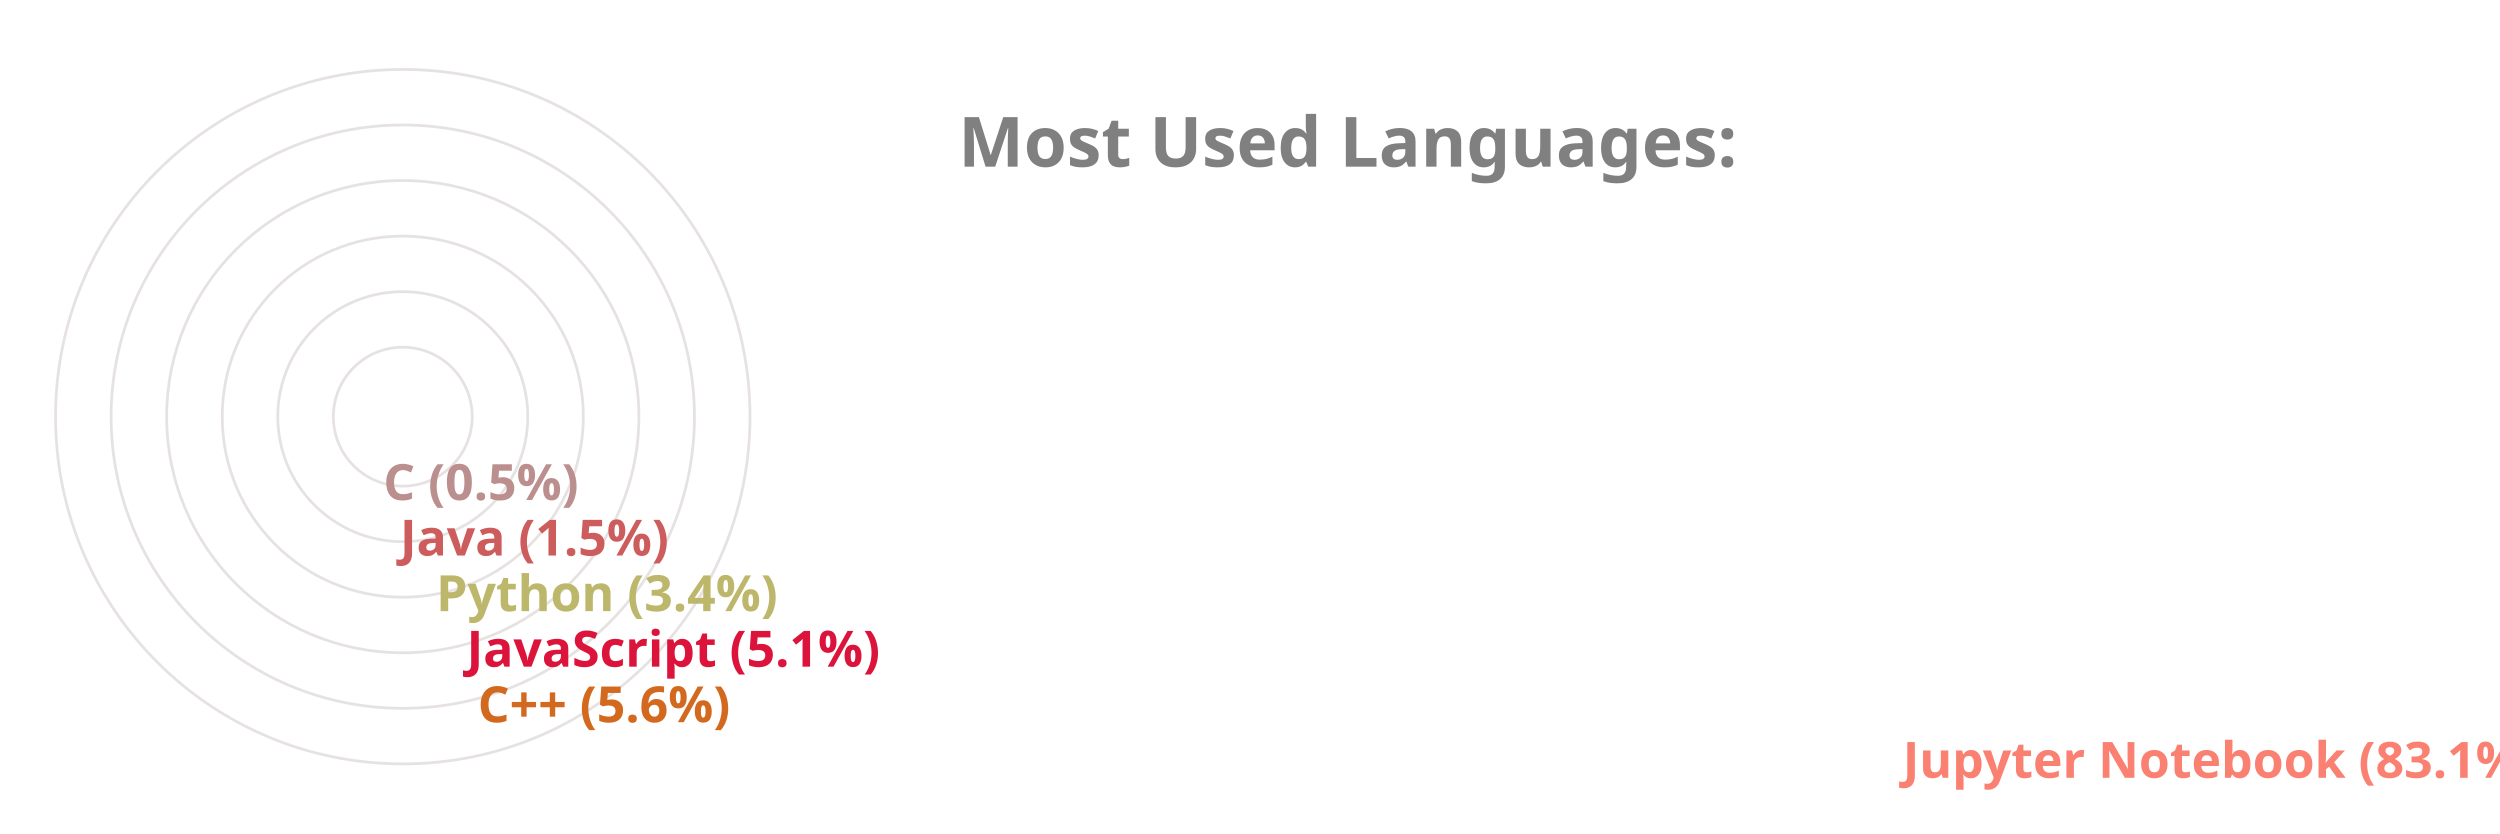
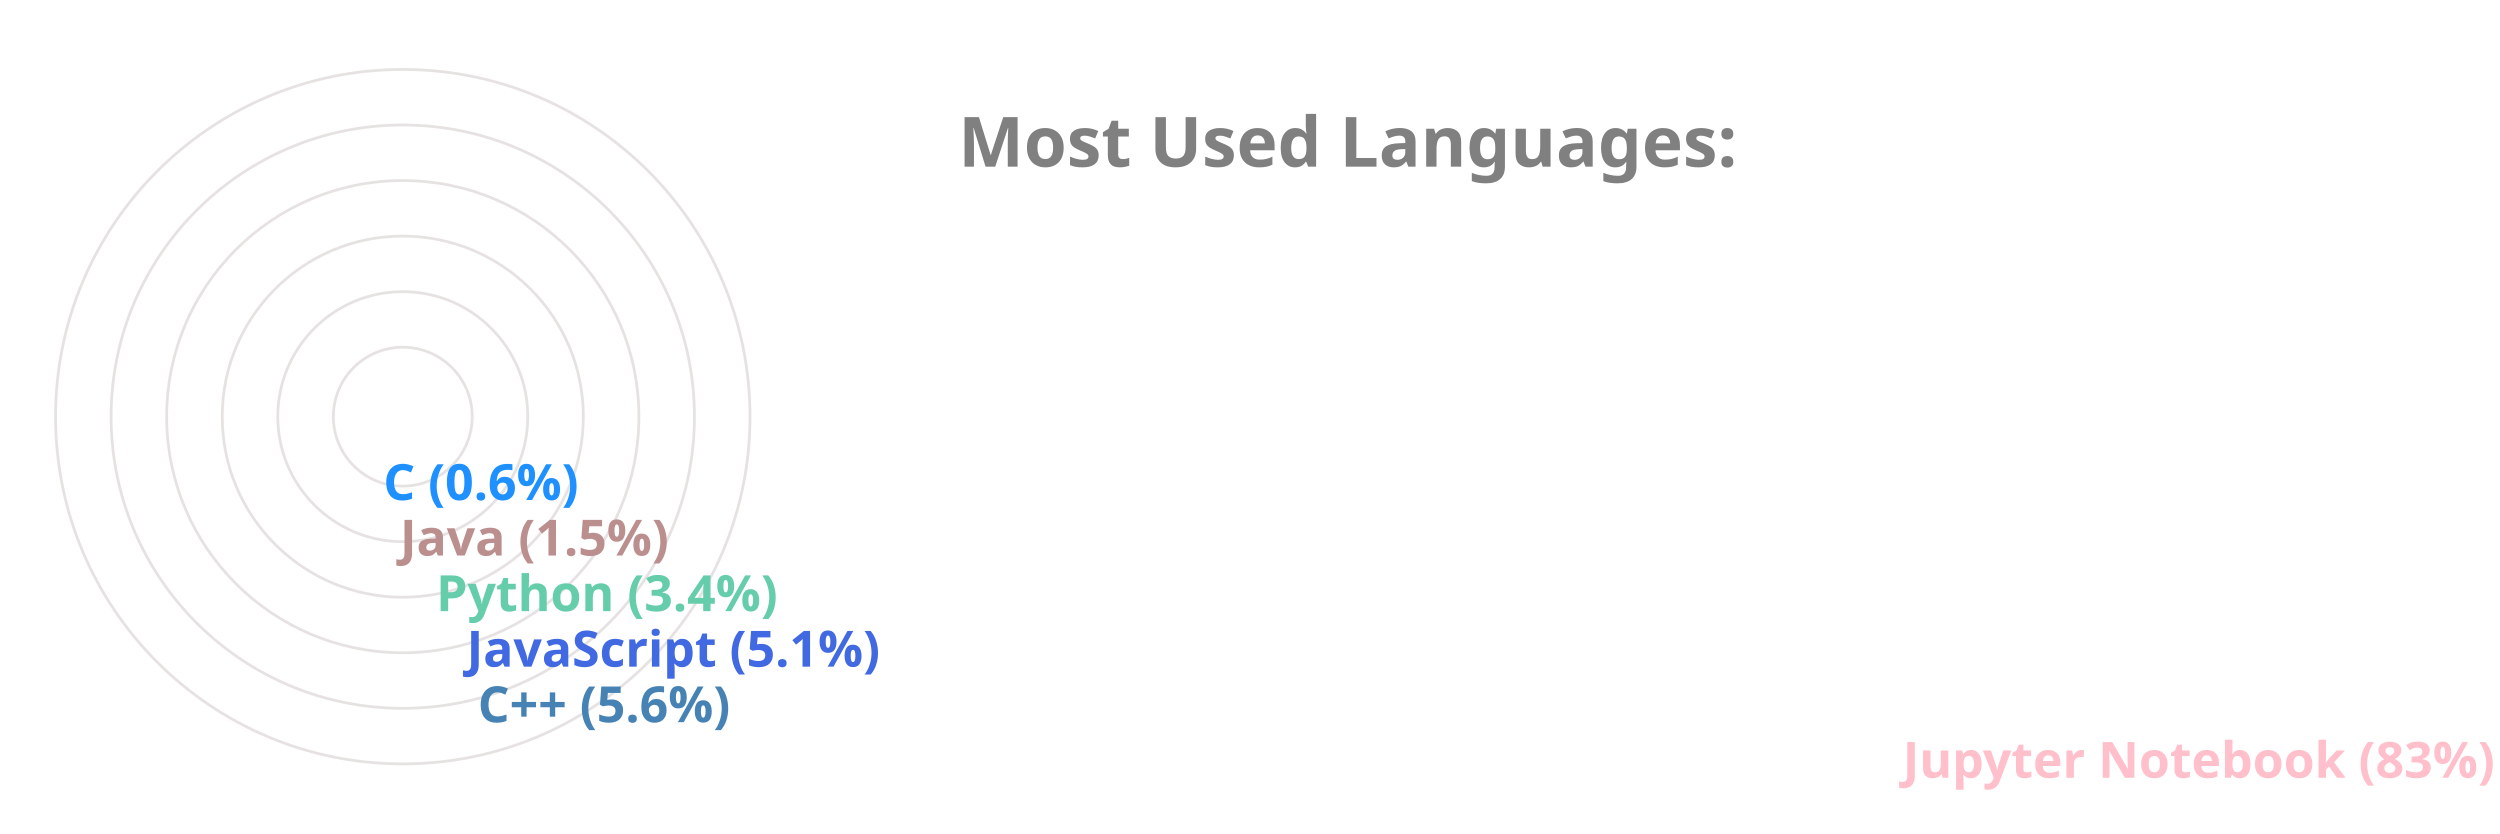
<svg xmlns="http://www.w3.org/2000/svg" viewBox="0 0 650 300" height="200px" width="600px">
  <style>
		.label {
			font: bold 25px sans-serif;
			color: #404040;
			-webkit-text-stroke: 1px white;
	  	}
		.name {
			font: bold 18px sans-serif;
			color: #404040;
	  	}

		.line {
			stroke-dasharray: 1000;
			stroke-dashoffset: 1000;
			animation: dash 3.5s ease-in-out forwards;	
			animation-iteration-count: infinite;
			animation-direction: alternate-reverse;
		}

		.path {
			stroke-dasharray: 1000;
			stroke-dashoffset: 1000;
			animation: dash 3.5s ease-in-out forwards;	
			animation-iteration-count: infinite;
			animation-direction: alternate-reverse;
		}
		  
		@keyframes dash {
			to {
				stroke-dashoffset: 0;
			}
		}

	</style>
  <g stroke="#E6E2E1" fill="none" stroke-width="1">
    <circle cx="20" cy="150" r="125" />
    <circle cx="20" cy="150" r="105" />
    <circle cx="20" cy="150" r="85" />
    <circle cx="20" cy="150" r="65" />
    <circle cx="20" cy="150" r="45" />
    <circle cx="20" cy="150" r="25" />
  </g>
  <g fill="none" stroke-width="20" class="line">
-     <line x2="550" y2="275" x1="20" y1="275" stroke="Salmon" />
-     <line x2="37" y2="255" x1="20" y1="255" stroke="Chocolate" />
-     <line x2="33" y2="235" x1="20" y1="235" stroke="Crimson" />
-     <line x2="22" y2="215" x1="20" y1="215" stroke="DarkKhaki" />
-     <line x2="9" y2="195" x1="20" y1="195" stroke="IndianRed" />
-     <line x2="3" y2="175" x1="20" y1="175" stroke="RosyBrown" />
+     <line x2="550" y2="275" x1="20" y1="275" stroke="Pink" />
+     <line x2="37" y2="255" x1="20" y1="255" stroke="SteelBlue" />
+     <line x2="33" y2="235" x1="20" y1="235" stroke="RoyalBlue" />
+     <line x2="22" y2="215" x1="20" y1="215" stroke="MediumAquaMarine" />
+     <line x2="9" y2="195" x1="20" y1="195" stroke="RosyBrown" />
+     <line x2="3" y2="175" x1="20" y1="175" stroke="DodgerBlue" />
  </g>
  <g fill="none" stroke-width="20" stroke-linecap="round" class="path">
-     <path d="M 20 275 A 125 125 45 0 1 4 25" stroke="Salmon" />
-     <path d="M 20 255 A 105 105 45 0 1 -84 139" stroke="Chocolate" />
-     <path d="M 20 235 A 85 85 45 0 1 -64 142" stroke="Crimson" />
-     <path d="M 20 215 A 65 65 45 0 1 -44 146" stroke="DarkKhaki" />
-     <path d="M 20 195 A 45 45 45 0 1 -24 148" stroke="IndianRed" />
-     <path d="M 20 175 A 25 25 45 0 1 -4 149" stroke="RosyBrown" />
+     <path d="M 20 275 A 125 125 45 0 1 4 25" stroke="Pink" />
+     <path d="M 20 255 A 105 105 45 0 1 -84 139" stroke="SteelBlue" />
+     <path d="M 20 235 A 85 85 45 0 1 -64 142" stroke="RoyalBlue" />
+     <path d="M 20 215 A 65 65 45 0 1 -44 146" stroke="MediumAquaMarine" />
+     <path d="M 20 195 A 45 45 45 0 1 -24 148" stroke="RosyBrown" />
+     <path d="M 20 175 A 25 25 45 0 1 -4 149" stroke="DodgerBlue" />
  </g>
  <g class="name">
-     <text x="560" y="280" fill="Salmon">Jupyter Notebook (83.1%)</text>
-     <text x="47" y="260" fill="Chocolate">C++ (5.6%)</text>
-     <text x="43" y="240" fill="Crimson">JavaScript (5.1%)</text>
-     <text x="32" y="220" fill="DarkKhaki">Python (3.4%)</text>
-     <text x="19" y="200" fill="IndianRed">Java (1.5%)</text>
-     <text x="13" y="180" fill="RosyBrown">C (0.5%)</text>
+     <text x="560" y="280" fill="Pink">Jupyter Notebook (83%)</text>
+     <text x="47" y="260" fill="SteelBlue">C++ (5.6%)</text>
+     <text x="43" y="240" fill="RoyalBlue">JavaScript (5.1%)</text>
+     <text x="32" y="220" fill="MediumAquaMarine">Python (3.4%)</text>
+     <text x="19" y="200" fill="RosyBrown">Java (1.5%)</text>
+     <text x="13" y="180" fill="DodgerBlue">C (0.6%)</text>
  </g>
  <g class="label">
    <text x="220" y="60" fill="grey">Most Used Languages:</text>
  </g>
</svg>
